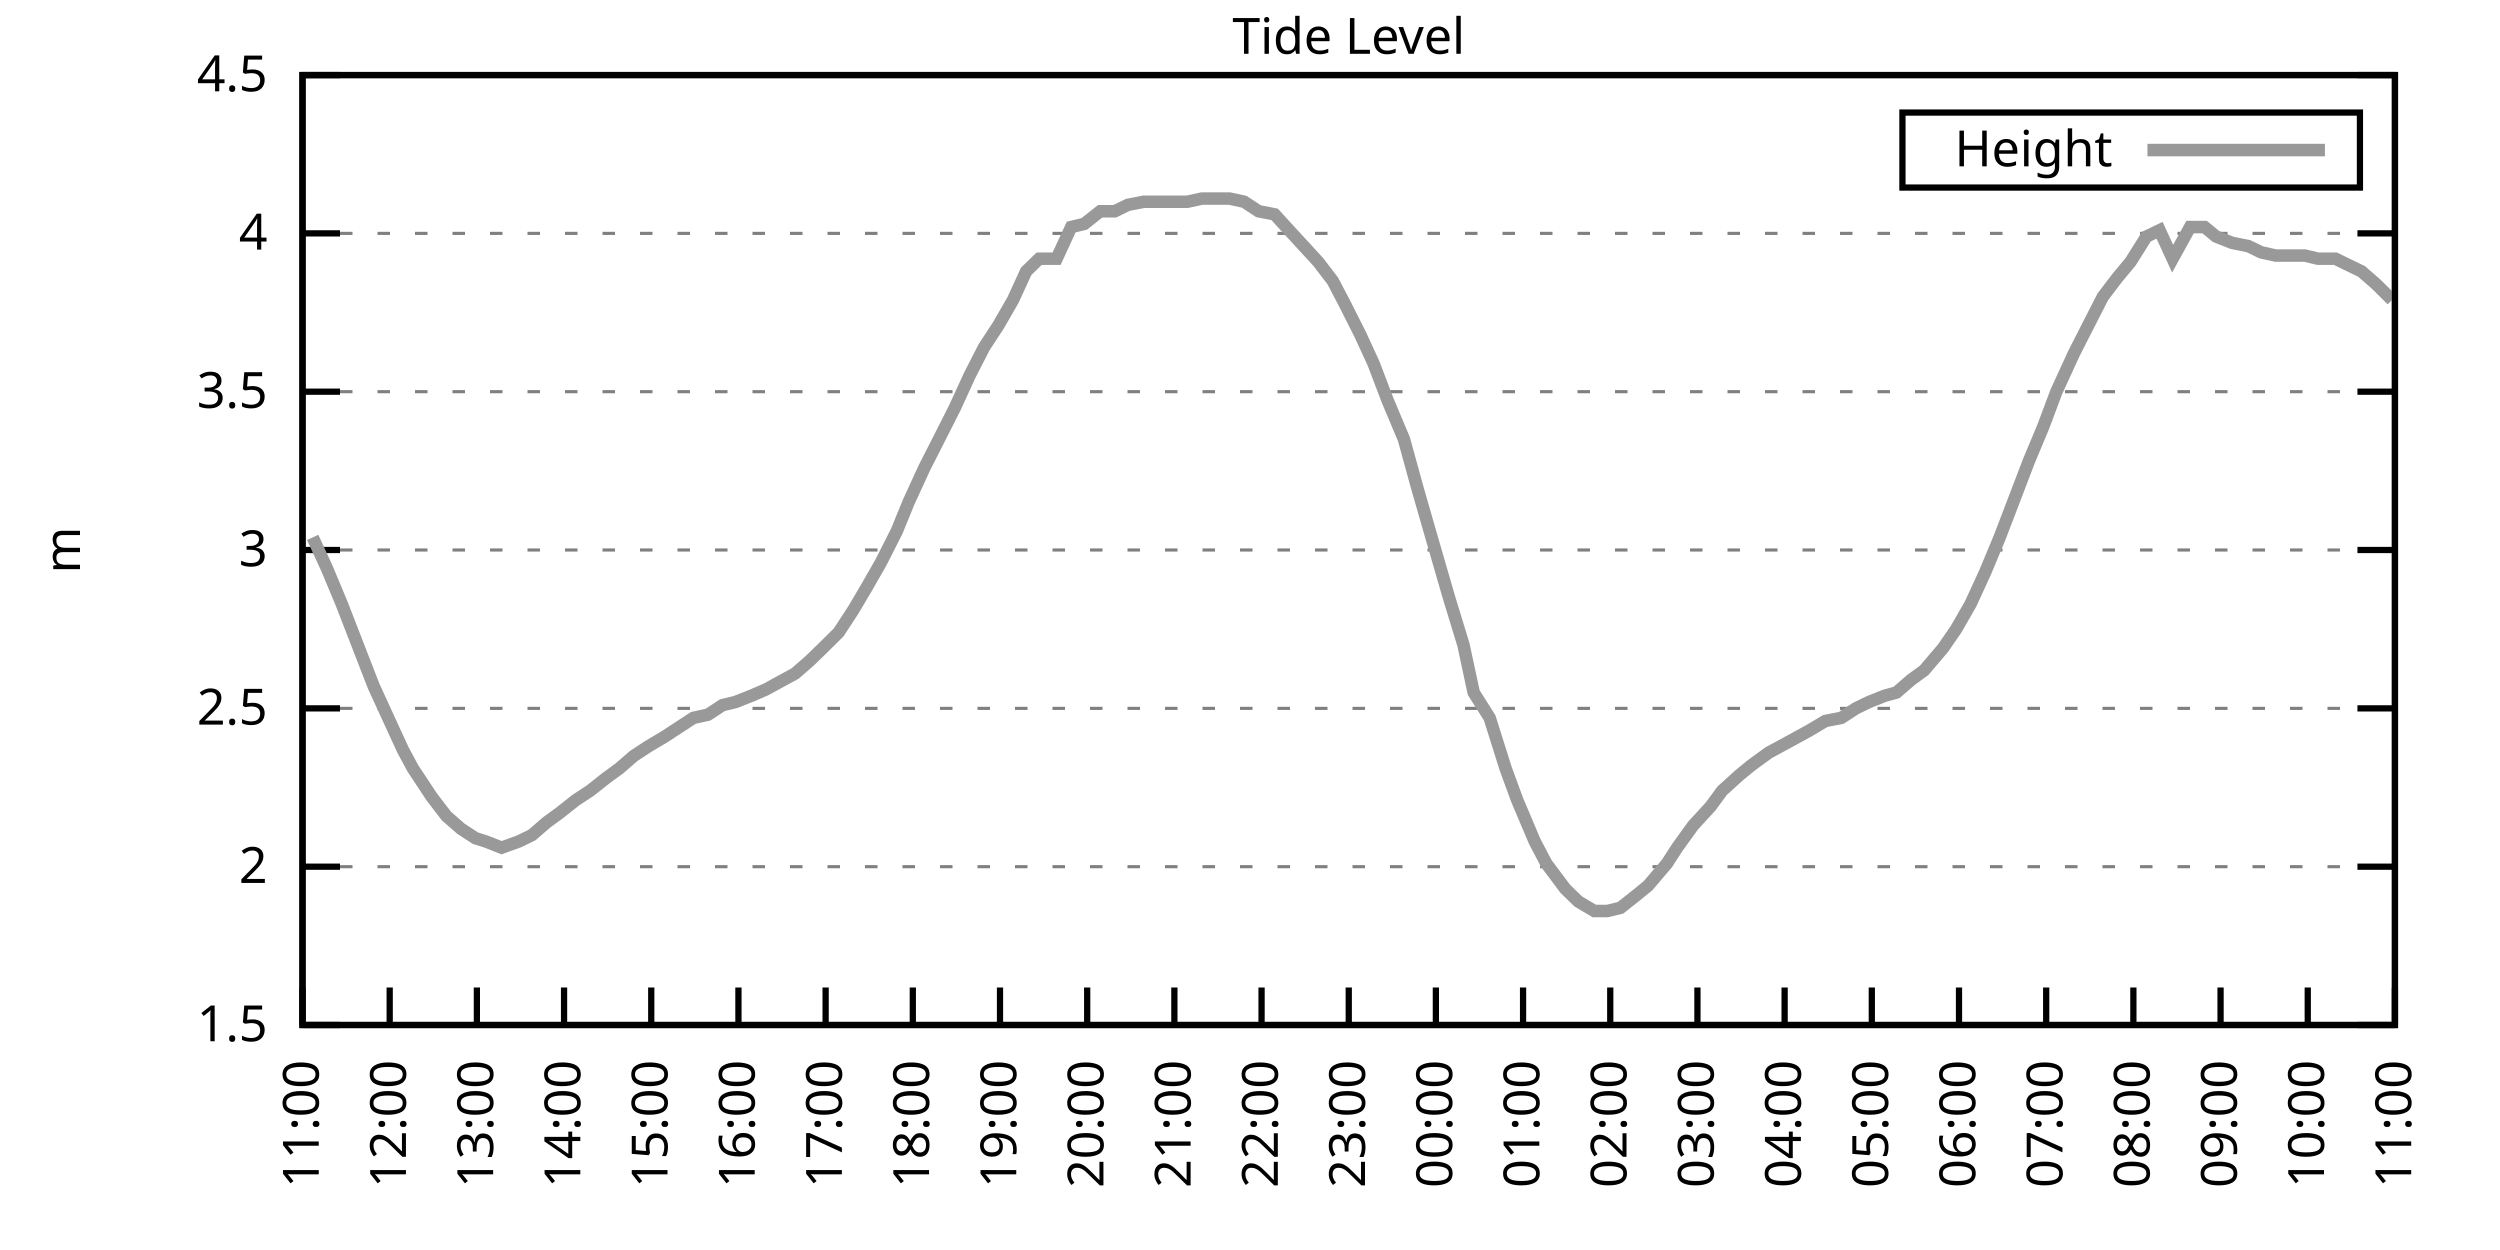
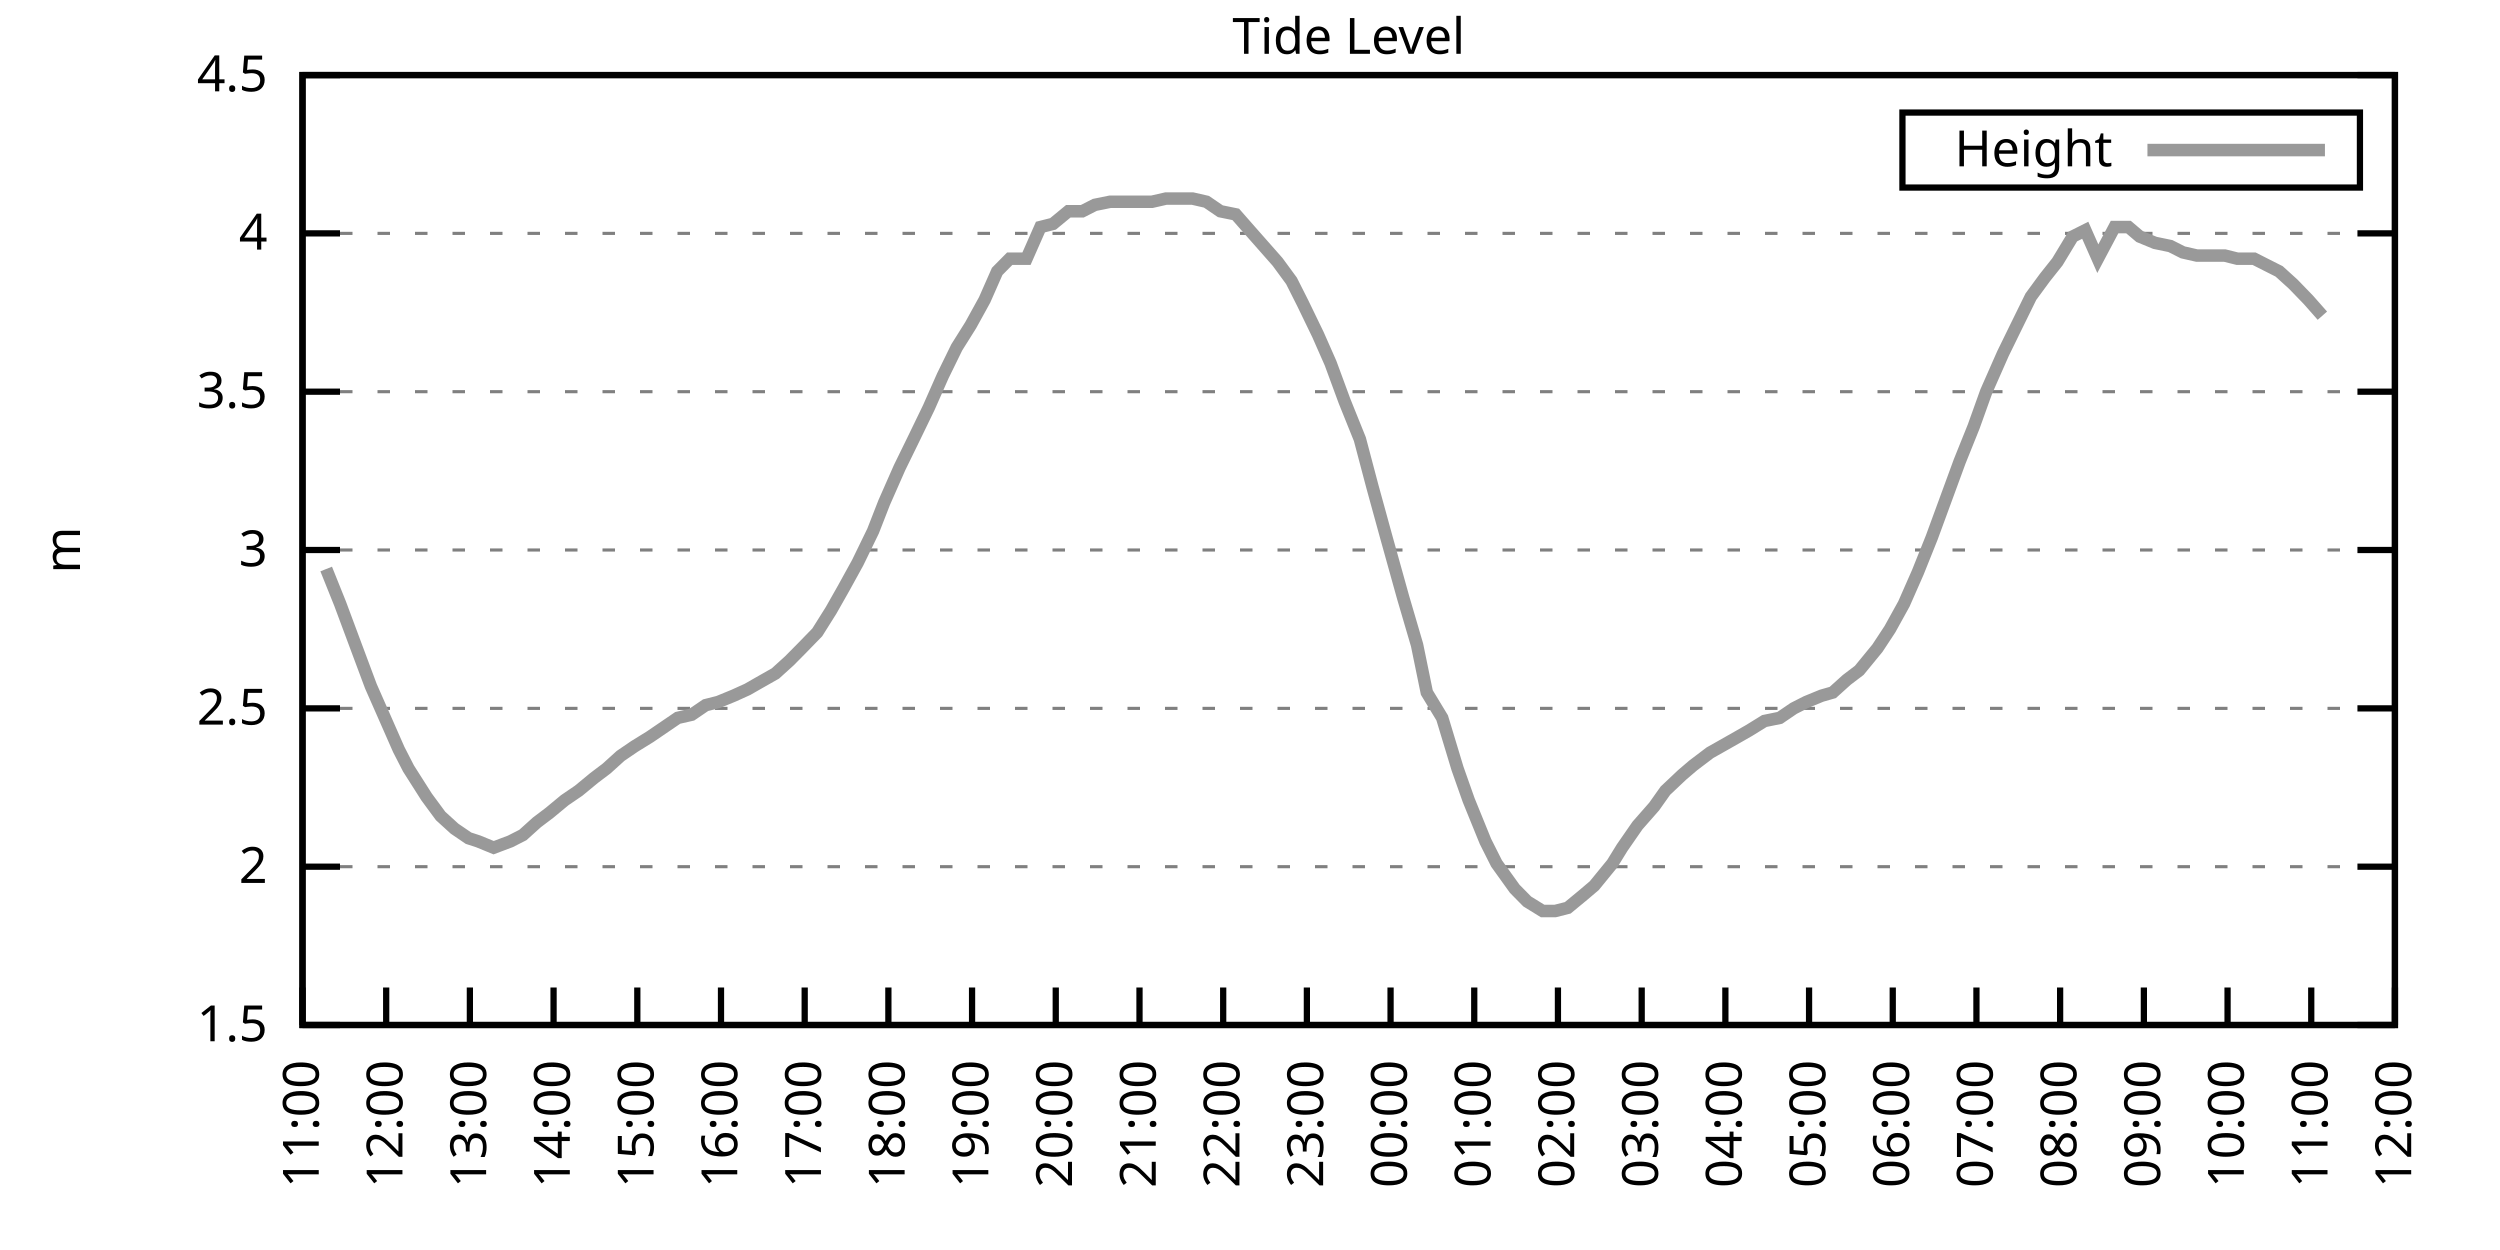
<svg xmlns="http://www.w3.org/2000/svg" xmlns:xlink="http://www.w3.org/1999/xlink" width="400" height="200" viewBox="0 0 400 200">
  <g id="gnuplot_canvas">
    <rect x="0" y="0" width="400" height="200" fill="none" />
    <defs>
      <circle id="gpDot" r="0.5" stroke-width="0.5" stroke="currentColor" />
      <path id="gpPt0" stroke-width="0.333" stroke="currentColor" d="M-1,0 h2 M0,-1 v2" />
      <path id="gpPt1" stroke-width="0.333" stroke="currentColor" d="M-1,-1 L1,1 M1,-1 L-1,1" />
      <path id="gpPt2" stroke-width="0.333" stroke="currentColor" d="M-1,0 L1,0 M0,-1 L0,1 M-1,-1 L1,1 M-1,1 L1,-1" />
      <rect id="gpPt3" stroke-width="0.333" stroke="currentColor" x="-1" y="-1" width="2" height="2" />
      <rect id="gpPt4" stroke-width="0.333" stroke="currentColor" fill="currentColor" x="-1" y="-1" width="2" height="2" />
      <circle id="gpPt5" stroke-width="0.333" stroke="currentColor" cx="0" cy="0" r="1" />
      <use xlink:href="#gpPt5" id="gpPt6" fill="currentColor" stroke="none" />
      <path id="gpPt7" stroke-width="0.333" stroke="currentColor" d="M0,-1.33 L-1.33,0.67 L1.33,0.67 z" />
      <use xlink:href="#gpPt7" id="gpPt8" fill="currentColor" stroke="none" />
      <use xlink:href="#gpPt7" id="gpPt9" stroke="currentColor" transform="rotate(180)" />
      <use xlink:href="#gpPt9" id="gpPt10" fill="currentColor" stroke="none" />
      <use xlink:href="#gpPt3" id="gpPt11" stroke="currentColor" transform="rotate(45)" />
      <use xlink:href="#gpPt11" id="gpPt12" fill="currentColor" stroke="none" />
      <path id="gpPt13" stroke-width="0.333" stroke="currentColor" d="M0,1.330 L1.265,0.411 L0.782,-1.067 L-0.782,-1.076 L-1.265,0.411 z" />
      <use xlink:href="#gpPt13" id="gpPt14" fill="currentColor" stroke="none" />
      <filter id="textbox" filterUnits="objectBoundingBox" x="0" y="0" height="1" width="1">
        <feFlood flood-color="white" flood-opacity="1" result="bgnd" />
        <feComposite in="SourceGraphic" in2="bgnd" operator="atop" />
      </filter>
      <filter id="greybox" filterUnits="objectBoundingBox" x="0" y="0" height="1" width="1">
        <feFlood flood-color="lightgrey" flood-opacity="1" result="grey" />
        <feComposite in="SourceGraphic" in2="grey" operator="atop" />
      </filter>
    </defs>
    <g fill="none" color="white" stroke="currentColor" stroke-width="1.00" stroke-linecap="butt" stroke-linejoin="miter">
</g>
    <g fill="none" color="black" stroke="currentColor" stroke-width="1.00" stroke-linecap="butt" stroke-linejoin="miter">
      <g stroke="none" shape-rendering="crispEdges">
        <polygon fill="rgb(255, 255, 255)" points="48.40,164.00 383.18,164.00 383.18,12.02 48.40,12.02 " />
      </g>
    </g>
    <g fill="none" color="black" stroke="currentColor" stroke-width="1.00" stroke-linecap="butt" stroke-linejoin="miter">
</g>
    <g fill="none" color="black" stroke="black" stroke-width="0.50" stroke-linecap="butt" stroke-linejoin="miter">
</g>
    <g fill="none" color="gray" stroke="currentColor" stroke-width="0.50" stroke-linecap="butt" stroke-linejoin="miter">
      <path stroke="gray" stroke-dasharray="2,4" class="gridline" d="M48.40,164.00 L383.19,164.00  " />
    </g>
    <g fill="none" color="gray" stroke="gray" stroke-width="1.00" stroke-linecap="butt" stroke-linejoin="miter">
</g>
    <g fill="none" color="black" stroke="currentColor" stroke-width="1.00" stroke-linecap="butt" stroke-linejoin="miter">
      <path stroke="black" d="M48.40,164.00 L54.40,164.00 M383.19,164.00 L377.19,164.00  " />
      <g transform="translate(42.80,166.60)" stroke="none" fill="black" font-family="Sans" font-size="8.00" text-anchor="end">
        <text>
          <tspan font-family="Sans"> 1.5</tspan>
        </text>
      </g>
    </g>
    <g fill="none" color="black" stroke="currentColor" stroke-width="1.00" stroke-linecap="butt" stroke-linejoin="miter">
</g>
    <g fill="none" color="black" stroke="black" stroke-width="0.50" stroke-linecap="butt" stroke-linejoin="miter">
</g>
    <g fill="none" color="gray" stroke="currentColor" stroke-width="0.50" stroke-linecap="butt" stroke-linejoin="miter">
      <path stroke="gray" stroke-dasharray="2,4" class="gridline" d="M48.40,138.67 L383.19,138.67  " />
    </g>
    <g fill="none" color="gray" stroke="gray" stroke-width="1.00" stroke-linecap="butt" stroke-linejoin="miter">
</g>
    <g fill="none" color="black" stroke="currentColor" stroke-width="1.00" stroke-linecap="butt" stroke-linejoin="miter">
      <path stroke="black" d="M48.40,138.67 L54.40,138.67 M383.19,138.67 L377.19,138.67  " />
      <g transform="translate(42.80,141.27)" stroke="none" fill="black" font-family="Sans" font-size="8.00" text-anchor="end">
        <text>
          <tspan font-family="Sans"> 2</tspan>
        </text>
      </g>
    </g>
    <g fill="none" color="black" stroke="currentColor" stroke-width="1.00" stroke-linecap="butt" stroke-linejoin="miter">
</g>
    <g fill="none" color="black" stroke="black" stroke-width="0.50" stroke-linecap="butt" stroke-linejoin="miter">
</g>
    <g fill="none" color="gray" stroke="currentColor" stroke-width="0.50" stroke-linecap="butt" stroke-linejoin="miter">
      <path stroke="gray" stroke-dasharray="2,4" class="gridline" d="M48.40,113.34 L383.19,113.34  " />
    </g>
    <g fill="none" color="gray" stroke="gray" stroke-width="1.00" stroke-linecap="butt" stroke-linejoin="miter">
</g>
    <g fill="none" color="black" stroke="currentColor" stroke-width="1.00" stroke-linecap="butt" stroke-linejoin="miter">
      <path stroke="black" d="M48.40,113.34 L54.40,113.34 M383.19,113.34 L377.19,113.34  " />
      <g transform="translate(42.80,115.94)" stroke="none" fill="black" font-family="Sans" font-size="8.00" text-anchor="end">
        <text>
          <tspan font-family="Sans"> 2.5</tspan>
        </text>
      </g>
    </g>
    <g fill="none" color="black" stroke="currentColor" stroke-width="1.00" stroke-linecap="butt" stroke-linejoin="miter">
</g>
    <g fill="none" color="black" stroke="black" stroke-width="0.50" stroke-linecap="butt" stroke-linejoin="miter">
</g>
    <g fill="none" color="gray" stroke="currentColor" stroke-width="0.50" stroke-linecap="butt" stroke-linejoin="miter">
      <path stroke="gray" stroke-dasharray="2,4" class="gridline" d="M48.40,88.00 L383.19,88.00  " />
    </g>
    <g fill="none" color="gray" stroke="gray" stroke-width="1.00" stroke-linecap="butt" stroke-linejoin="miter">
</g>
    <g fill="none" color="black" stroke="currentColor" stroke-width="1.00" stroke-linecap="butt" stroke-linejoin="miter">
      <path stroke="black" d="M48.40,88.00 L54.40,88.00 M383.19,88.00 L377.19,88.00  " />
      <g transform="translate(42.80,90.60)" stroke="none" fill="black" font-family="Sans" font-size="8.00" text-anchor="end">
        <text>
          <tspan font-family="Sans"> 3</tspan>
        </text>
      </g>
    </g>
    <g fill="none" color="black" stroke="currentColor" stroke-width="1.00" stroke-linecap="butt" stroke-linejoin="miter">
</g>
    <g fill="none" color="black" stroke="black" stroke-width="0.50" stroke-linecap="butt" stroke-linejoin="miter">
</g>
    <g fill="none" color="gray" stroke="currentColor" stroke-width="0.50" stroke-linecap="butt" stroke-linejoin="miter">
      <path stroke="gray" stroke-dasharray="2,4" class="gridline" d="M48.40,62.67 L383.19,62.67  " />
    </g>
    <g fill="none" color="gray" stroke="gray" stroke-width="1.00" stroke-linecap="butt" stroke-linejoin="miter">
</g>
    <g fill="none" color="black" stroke="currentColor" stroke-width="1.00" stroke-linecap="butt" stroke-linejoin="miter">
      <path stroke="black" d="M48.40,62.67 L54.40,62.67 M383.19,62.67 L377.19,62.67  " />
      <g transform="translate(42.80,65.27)" stroke="none" fill="black" font-family="Sans" font-size="8.00" text-anchor="end">
        <text>
          <tspan font-family="Sans"> 3.5</tspan>
        </text>
      </g>
    </g>
    <g fill="none" color="black" stroke="currentColor" stroke-width="1.00" stroke-linecap="butt" stroke-linejoin="miter">
</g>
    <g fill="none" color="black" stroke="black" stroke-width="0.50" stroke-linecap="butt" stroke-linejoin="miter">
</g>
    <g fill="none" color="gray" stroke="currentColor" stroke-width="0.50" stroke-linecap="butt" stroke-linejoin="miter">
      <path stroke="gray" stroke-dasharray="2,4" class="gridline" d="M48.40,37.34 L383.19,37.34  " />
    </g>
    <g fill="none" color="gray" stroke="gray" stroke-width="1.00" stroke-linecap="butt" stroke-linejoin="miter">
</g>
    <g fill="none" color="black" stroke="currentColor" stroke-width="1.00" stroke-linecap="butt" stroke-linejoin="miter">
      <path stroke="black" d="M48.40,37.34 L54.40,37.34 M383.19,37.34 L377.19,37.34  " />
      <g transform="translate(42.80,39.94)" stroke="none" fill="black" font-family="Sans" font-size="8.00" text-anchor="end">
        <text>
          <tspan font-family="Sans"> 4</tspan>
        </text>
      </g>
    </g>
    <g fill="none" color="black" stroke="currentColor" stroke-width="1.00" stroke-linecap="butt" stroke-linejoin="miter">
</g>
    <g fill="none" color="black" stroke="black" stroke-width="0.50" stroke-linecap="butt" stroke-linejoin="miter">
</g>
    <g fill="none" color="gray" stroke="currentColor" stroke-width="0.50" stroke-linecap="butt" stroke-linejoin="miter">
      <path stroke="gray" stroke-dasharray="2,4" class="gridline" d="M48.40,12.01 L383.19,12.01  " />
    </g>
    <g fill="none" color="gray" stroke="gray" stroke-width="1.00" stroke-linecap="butt" stroke-linejoin="miter">
</g>
    <g fill="none" color="black" stroke="currentColor" stroke-width="1.00" stroke-linecap="butt" stroke-linejoin="miter">
      <path stroke="black" d="M48.40,12.01 L54.40,12.01 M383.19,12.01 L377.19,12.01  " />
      <g transform="translate(42.80,14.61)" stroke="none" fill="black" font-family="Sans" font-size="8.00" text-anchor="end">
        <text>
          <tspan font-family="Sans"> 4.5</tspan>
        </text>
      </g>
    </g>
    <g fill="none" color="black" stroke="currentColor" stroke-width="1.00" stroke-linecap="butt" stroke-linejoin="miter">
      <path stroke="black" d="M48.40,164.00 L48.40,158.00  " />
      <g transform="translate(51.00,169.60) rotate(270.00)" stroke="none" fill="black" font-family="Sans" font-size="8.00" text-anchor="end">
        <text>
          <tspan font-family="Sans">11:00</tspan>
        </text>
      </g>
    </g>
    <g fill="none" color="black" stroke="currentColor" stroke-width="1.00" stroke-linecap="butt" stroke-linejoin="miter">
-       <path stroke="black" d="M62.35,164.00 L62.35,158.00  " />
-       <g transform="translate(64.95,169.60) rotate(270.00)" stroke="none" fill="black" font-family="Sans" font-size="8.00" text-anchor="end">
+       <path stroke="black" d="M61.79,164.00 L61.79,158.00  " />
+       <g transform="translate(64.39,169.60) rotate(270.00)" stroke="none" fill="black" font-family="Sans" font-size="8.00" text-anchor="end">
        <text>
          <tspan font-family="Sans">12:00</tspan>
        </text>
      </g>
    </g>
    <g fill="none" color="black" stroke="currentColor" stroke-width="1.00" stroke-linecap="butt" stroke-linejoin="miter">
-       <path stroke="black" d="M76.30,164.00 L76.30,158.00  " />
-       <g transform="translate(78.90,169.60) rotate(270.00)" stroke="none" fill="black" font-family="Sans" font-size="8.00" text-anchor="end">
+       <path stroke="black" d="M75.18,164.00 L75.18,158.00  " />
+       <g transform="translate(77.78,169.60) rotate(270.00)" stroke="none" fill="black" font-family="Sans" font-size="8.00" text-anchor="end">
        <text>
          <tspan font-family="Sans">13:00</tspan>
        </text>
      </g>
    </g>
    <g fill="none" color="black" stroke="currentColor" stroke-width="1.00" stroke-linecap="butt" stroke-linejoin="miter">
-       <path stroke="black" d="M90.25,164.00 L90.25,158.00  " />
-       <g transform="translate(92.85,169.60) rotate(270.00)" stroke="none" fill="black" font-family="Sans" font-size="8.00" text-anchor="end">
+       <path stroke="black" d="M88.57,164.00 L88.57,158.00  " />
+       <g transform="translate(91.17,169.60) rotate(270.00)" stroke="none" fill="black" font-family="Sans" font-size="8.00" text-anchor="end">
        <text>
          <tspan font-family="Sans">14:00</tspan>
        </text>
      </g>
    </g>
    <g fill="none" color="black" stroke="currentColor" stroke-width="1.00" stroke-linecap="butt" stroke-linejoin="miter">
-       <path stroke="black" d="M104.20,164.00 L104.20,158.00  " />
-       <g transform="translate(106.80,169.60) rotate(270.00)" stroke="none" fill="black" font-family="Sans" font-size="8.00" text-anchor="end">
+       <path stroke="black" d="M101.97,164.00 L101.97,158.00  " />
+       <g transform="translate(104.57,169.60) rotate(270.00)" stroke="none" fill="black" font-family="Sans" font-size="8.00" text-anchor="end">
        <text>
          <tspan font-family="Sans">15:00</tspan>
        </text>
      </g>
    </g>
    <g fill="none" color="black" stroke="currentColor" stroke-width="1.00" stroke-linecap="butt" stroke-linejoin="miter">
-       <path stroke="black" d="M118.15,164.00 L118.15,158.00  " />
-       <g transform="translate(120.75,169.60) rotate(270.00)" stroke="none" fill="black" font-family="Sans" font-size="8.00" text-anchor="end">
+       <path stroke="black" d="M115.36,164.00 L115.36,158.00  " />
+       <g transform="translate(117.96,169.60) rotate(270.00)" stroke="none" fill="black" font-family="Sans" font-size="8.00" text-anchor="end">
        <text>
          <tspan font-family="Sans">16:00</tspan>
        </text>
      </g>
    </g>
    <g fill="none" color="black" stroke="currentColor" stroke-width="1.00" stroke-linecap="butt" stroke-linejoin="miter">
-       <path stroke="black" d="M132.10,164.00 L132.10,158.00  " />
-       <g transform="translate(134.70,169.60) rotate(270.00)" stroke="none" fill="black" font-family="Sans" font-size="8.00" text-anchor="end">
+       <path stroke="black" d="M128.75,164.00 L128.75,158.00  " />
+       <g transform="translate(131.35,169.60) rotate(270.00)" stroke="none" fill="black" font-family="Sans" font-size="8.00" text-anchor="end">
        <text>
          <tspan font-family="Sans">17:00</tspan>
        </text>
      </g>
    </g>
    <g fill="none" color="black" stroke="currentColor" stroke-width="1.00" stroke-linecap="butt" stroke-linejoin="miter">
-       <path stroke="black" d="M146.05,164.00 L146.05,158.00  " />
-       <g transform="translate(148.65,169.60) rotate(270.00)" stroke="none" fill="black" font-family="Sans" font-size="8.00" text-anchor="end">
+       <path stroke="black" d="M142.14,164.00 L142.14,158.00  " />
+       <g transform="translate(144.74,169.60) rotate(270.00)" stroke="none" fill="black" font-family="Sans" font-size="8.00" text-anchor="end">
        <text>
          <tspan font-family="Sans">18:00</tspan>
        </text>
      </g>
    </g>
    <g fill="none" color="black" stroke="currentColor" stroke-width="1.00" stroke-linecap="butt" stroke-linejoin="miter">
-       <path stroke="black" d="M160.00,164.00 L160.00,158.00  " />
-       <g transform="translate(162.60,169.60) rotate(270.00)" stroke="none" fill="black" font-family="Sans" font-size="8.00" text-anchor="end">
+       <path stroke="black" d="M155.53,164.00 L155.53,158.00  " />
+       <g transform="translate(158.13,169.60) rotate(270.00)" stroke="none" fill="black" font-family="Sans" font-size="8.00" text-anchor="end">
        <text>
          <tspan font-family="Sans">19:00</tspan>
        </text>
      </g>
    </g>
    <g fill="none" color="black" stroke="currentColor" stroke-width="1.00" stroke-linecap="butt" stroke-linejoin="miter">
-       <path stroke="black" d="M173.95,164.00 L173.95,158.00  " />
-       <g transform="translate(176.55,169.60) rotate(270.00)" stroke="none" fill="black" font-family="Sans" font-size="8.00" text-anchor="end">
+       <path stroke="black" d="M168.92,164.00 L168.92,158.00  " />
+       <g transform="translate(171.52,169.60) rotate(270.00)" stroke="none" fill="black" font-family="Sans" font-size="8.00" text-anchor="end">
        <text>
          <tspan font-family="Sans">20:00</tspan>
        </text>
      </g>
    </g>
    <g fill="none" color="black" stroke="currentColor" stroke-width="1.00" stroke-linecap="butt" stroke-linejoin="miter">
-       <path stroke="black" d="M187.90,164.00 L187.90,158.00  " />
-       <g transform="translate(190.50,169.60) rotate(270.00)" stroke="none" fill="black" font-family="Sans" font-size="8.00" text-anchor="end">
+       <path stroke="black" d="M182.32,164.00 L182.32,158.00  " />
+       <g transform="translate(184.92,169.60) rotate(270.00)" stroke="none" fill="black" font-family="Sans" font-size="8.00" text-anchor="end">
        <text>
          <tspan font-family="Sans">21:00</tspan>
        </text>
      </g>
    </g>
    <g fill="none" color="black" stroke="currentColor" stroke-width="1.00" stroke-linecap="butt" stroke-linejoin="miter">
-       <path stroke="black" d="M201.85,164.00 L201.85,158.00  " />
-       <g transform="translate(204.45,169.60) rotate(270.00)" stroke="none" fill="black" font-family="Sans" font-size="8.00" text-anchor="end">
+       <path stroke="black" d="M195.71,164.00 L195.71,158.00  " />
+       <g transform="translate(198.31,169.60) rotate(270.00)" stroke="none" fill="black" font-family="Sans" font-size="8.00" text-anchor="end">
        <text>
          <tspan font-family="Sans">22:00</tspan>
        </text>
      </g>
    </g>
    <g fill="none" color="black" stroke="currentColor" stroke-width="1.00" stroke-linecap="butt" stroke-linejoin="miter">
-       <path stroke="black" d="M215.80,164.00 L215.80,158.00  " />
-       <g transform="translate(218.40,169.60) rotate(270.00)" stroke="none" fill="black" font-family="Sans" font-size="8.00" text-anchor="end">
+       <path stroke="black" d="M209.10,164.00 L209.10,158.00  " />
+       <g transform="translate(211.70,169.60) rotate(270.00)" stroke="none" fill="black" font-family="Sans" font-size="8.00" text-anchor="end">
        <text>
          <tspan font-family="Sans">23:00</tspan>
        </text>
      </g>
    </g>
    <g fill="none" color="black" stroke="currentColor" stroke-width="1.00" stroke-linecap="butt" stroke-linejoin="miter">
-       <path stroke="black" d="M229.74,164.00 L229.74,158.00  " />
-       <g transform="translate(232.34,169.60) rotate(270.00)" stroke="none" fill="black" font-family="Sans" font-size="8.00" text-anchor="end">
+       <path stroke="black" d="M222.49,164.00 L222.49,158.00  " />
+       <g transform="translate(225.09,169.60) rotate(270.00)" stroke="none" fill="black" font-family="Sans" font-size="8.00" text-anchor="end">
        <text>
          <tspan font-family="Sans">00:00</tspan>
        </text>
      </g>
    </g>
    <g fill="none" color="black" stroke="currentColor" stroke-width="1.00" stroke-linecap="butt" stroke-linejoin="miter">
-       <path stroke="black" d="M243.69,164.00 L243.69,158.00  " />
-       <g transform="translate(246.29,169.60) rotate(270.00)" stroke="none" fill="black" font-family="Sans" font-size="8.00" text-anchor="end">
+       <path stroke="black" d="M235.88,164.00 L235.88,158.00  " />
+       <g transform="translate(238.48,169.60) rotate(270.00)" stroke="none" fill="black" font-family="Sans" font-size="8.00" text-anchor="end">
        <text>
          <tspan font-family="Sans">01:00</tspan>
        </text>
      </g>
    </g>
    <g fill="none" color="black" stroke="currentColor" stroke-width="1.00" stroke-linecap="butt" stroke-linejoin="miter">
-       <path stroke="black" d="M257.64,164.00 L257.64,158.00  " />
-       <g transform="translate(260.24,169.60) rotate(270.00)" stroke="none" fill="black" font-family="Sans" font-size="8.00" text-anchor="end">
+       <path stroke="black" d="M249.27,164.00 L249.27,158.00  " />
+       <g transform="translate(251.87,169.60) rotate(270.00)" stroke="none" fill="black" font-family="Sans" font-size="8.00" text-anchor="end">
        <text>
          <tspan font-family="Sans">02:00</tspan>
        </text>
      </g>
    </g>
    <g fill="none" color="black" stroke="currentColor" stroke-width="1.00" stroke-linecap="butt" stroke-linejoin="miter">
-       <path stroke="black" d="M271.59,164.00 L271.59,158.00  " />
-       <g transform="translate(274.19,169.60) rotate(270.00)" stroke="none" fill="black" font-family="Sans" font-size="8.00" text-anchor="end">
+       <path stroke="black" d="M262.67,164.00 L262.67,158.00  " />
+       <g transform="translate(265.27,169.60) rotate(270.00)" stroke="none" fill="black" font-family="Sans" font-size="8.00" text-anchor="end">
        <text>
          <tspan font-family="Sans">03:00</tspan>
        </text>
      </g>
    </g>
    <g fill="none" color="black" stroke="currentColor" stroke-width="1.00" stroke-linecap="butt" stroke-linejoin="miter">
-       <path stroke="black" d="M285.54,164.00 L285.54,158.00  " />
-       <g transform="translate(288.14,169.60) rotate(270.00)" stroke="none" fill="black" font-family="Sans" font-size="8.00" text-anchor="end">
+       <path stroke="black" d="M276.06,164.00 L276.06,158.00  " />
+       <g transform="translate(278.66,169.60) rotate(270.00)" stroke="none" fill="black" font-family="Sans" font-size="8.00" text-anchor="end">
        <text>
          <tspan font-family="Sans">04:00</tspan>
        </text>
      </g>
    </g>
    <g fill="none" color="black" stroke="currentColor" stroke-width="1.00" stroke-linecap="butt" stroke-linejoin="miter">
-       <path stroke="black" d="M299.49,164.00 L299.49,158.00  " />
-       <g transform="translate(302.09,169.60) rotate(270.00)" stroke="none" fill="black" font-family="Sans" font-size="8.00" text-anchor="end">
+       <path stroke="black" d="M289.45,164.00 L289.45,158.00  " />
+       <g transform="translate(292.05,169.60) rotate(270.00)" stroke="none" fill="black" font-family="Sans" font-size="8.00" text-anchor="end">
        <text>
          <tspan font-family="Sans">05:00</tspan>
        </text>
      </g>
    </g>
    <g fill="none" color="black" stroke="currentColor" stroke-width="1.00" stroke-linecap="butt" stroke-linejoin="miter">
-       <path stroke="black" d="M313.44,164.00 L313.44,158.00  " />
-       <g transform="translate(316.04,169.60) rotate(270.00)" stroke="none" fill="black" font-family="Sans" font-size="8.00" text-anchor="end">
+       <path stroke="black" d="M302.84,164.00 L302.84,158.00  " />
+       <g transform="translate(305.44,169.60) rotate(270.00)" stroke="none" fill="black" font-family="Sans" font-size="8.00" text-anchor="end">
        <text>
          <tspan font-family="Sans">06:00</tspan>
        </text>
      </g>
    </g>
    <g fill="none" color="black" stroke="currentColor" stroke-width="1.00" stroke-linecap="butt" stroke-linejoin="miter">
-       <path stroke="black" d="M327.39,164.00 L327.39,158.00  " />
-       <g transform="translate(329.99,169.60) rotate(270.00)" stroke="none" fill="black" font-family="Sans" font-size="8.00" text-anchor="end">
+       <path stroke="black" d="M316.23,164.00 L316.23,158.00  " />
+       <g transform="translate(318.83,169.60) rotate(270.00)" stroke="none" fill="black" font-family="Sans" font-size="8.00" text-anchor="end">
        <text>
          <tspan font-family="Sans">07:00</tspan>
        </text>
      </g>
    </g>
    <g fill="none" color="black" stroke="currentColor" stroke-width="1.00" stroke-linecap="butt" stroke-linejoin="miter">
-       <path stroke="black" d="M341.34,164.00 L341.34,158.00  " />
-       <g transform="translate(343.94,169.60) rotate(270.00)" stroke="none" fill="black" font-family="Sans" font-size="8.00" text-anchor="end">
+       <path stroke="black" d="M329.62,164.00 L329.62,158.00  " />
+       <g transform="translate(332.22,169.60) rotate(270.00)" stroke="none" fill="black" font-family="Sans" font-size="8.00" text-anchor="end">
        <text>
          <tspan font-family="Sans">08:00</tspan>
        </text>
      </g>
    </g>
    <g fill="none" color="black" stroke="currentColor" stroke-width="1.00" stroke-linecap="butt" stroke-linejoin="miter">
-       <path stroke="black" d="M355.29,164.00 L355.29,158.00  " />
-       <g transform="translate(357.89,169.60) rotate(270.00)" stroke="none" fill="black" font-family="Sans" font-size="8.00" text-anchor="end">
+       <path stroke="black" d="M343.02,164.00 L343.02,158.00  " />
+       <g transform="translate(345.62,169.60) rotate(270.00)" stroke="none" fill="black" font-family="Sans" font-size="8.00" text-anchor="end">
        <text>
          <tspan font-family="Sans">09:00</tspan>
        </text>
      </g>
    </g>
    <g fill="none" color="black" stroke="currentColor" stroke-width="1.00" stroke-linecap="butt" stroke-linejoin="miter">
-       <path stroke="black" d="M369.24,164.00 L369.24,158.00  " />
-       <g transform="translate(371.84,169.60) rotate(270.00)" stroke="none" fill="black" font-family="Sans" font-size="8.00" text-anchor="end">
+       <path stroke="black" d="M356.41,164.00 L356.41,158.00  " />
+       <g transform="translate(359.01,169.60) rotate(270.00)" stroke="none" fill="black" font-family="Sans" font-size="8.00" text-anchor="end">
        <text>
          <tspan font-family="Sans">10:00</tspan>
+         </text>
+       </g>
+     </g>
+     <g fill="none" color="black" stroke="currentColor" stroke-width="1.00" stroke-linecap="butt" stroke-linejoin="miter">
+       <path stroke="black" d="M369.80,164.00 L369.80,158.00  " />
+       <g transform="translate(372.40,169.60) rotate(270.00)" stroke="none" fill="black" font-family="Sans" font-size="8.00" text-anchor="end">
+         <text>
+           <tspan font-family="Sans">11:00</tspan>
        </text>
      </g>
    </g>
    <g fill="none" color="black" stroke="currentColor" stroke-width="1.00" stroke-linecap="butt" stroke-linejoin="miter">
      <path stroke="black" d="M383.19,164.00 L383.19,158.00  " />
      <g transform="translate(385.79,169.60) rotate(270.00)" stroke="none" fill="black" font-family="Sans" font-size="8.00" text-anchor="end">
        <text>
-           <tspan font-family="Sans">11:00</tspan>
+           <tspan font-family="Sans">12:00</tspan>
        </text>
      </g>
    </g>
    <g fill="none" color="black" stroke="currentColor" stroke-width="1.00" stroke-linecap="butt" stroke-linejoin="miter">
</g>
    <g fill="none" color="black" stroke="currentColor" stroke-width="1.00" stroke-linecap="butt" stroke-linejoin="miter">
      <path stroke="black" d="M48.40,12.01 L48.40,164.00 L383.19,164.00 L383.19,12.01 L48.40,12.01 Z  " />
    </g>
    <g fill="none" color="black" stroke="currentColor" stroke-width="1.00" stroke-linecap="butt" stroke-linejoin="miter">
</g>
    <g fill="none" color="black" stroke="currentColor" stroke-width="1.00" stroke-linecap="butt" stroke-linejoin="miter">
      <path stroke="black" d="M304.39,30.01 L304.39,18.01 L377.59,18.01 L377.59,30.01 L304.39,30.01 Z  " />
    </g>
    <g id="Tide_level_plot_1">
      <g fill="none" color="white" stroke="black" stroke-width="2.00" stroke-linecap="butt" stroke-linejoin="miter">
</g>
      <g fill="none" color="black" stroke="currentColor" stroke-width="2.00" stroke-linecap="butt" stroke-linejoin="miter">
        <g transform="translate(337.99,26.61)" stroke="none" fill="black" font-family="Sans" font-size="8.00" text-anchor="end">
          <text>
            <tspan font-family="Sans">Height</tspan>
          </text>
        </g>
      </g>
      <g fill="none" color="black" stroke="currentColor" stroke-width="2.00" stroke-linecap="butt" stroke-linejoin="miter">
-         <path stroke="rgb(153, 153, 153)" d="M343.59,24.01 L371.99,24.01 M50.03,85.98 L52.35,91.04 L54.68,96.62 L57.23,103.20 L59.79,109.79 L61.88,114.35   L64.44,119.92 L66.07,122.96 L69.09,127.52 L71.42,130.56 L73.74,132.59 L76.07,134.11 L77.69,134.62 L80.25,135.63   L83.04,134.62 L85.13,133.60 L87.46,131.58 L89.55,130.06 L92.11,128.03 L94.43,126.51 L96.99,124.48 L99.08,122.96   L101.41,120.94 L103.73,119.42 L106.29,117.90 L108.62,116.38 L110.94,114.86 L113.27,114.35 L115.59,112.83 L117.68,112.32   L120.24,111.31 L122.57,110.30 L124.43,109.28 L127.22,107.76 L129.54,105.74 L131.63,103.71 L134.19,101.18 L136.51,97.63   L138.61,94.08 L140.93,90.03 L143.49,84.97 L145.35,80.41 L147.91,74.83 L150.23,70.27 L152.79,65.21 L155.11,60.14   L157.44,55.58 L159.76,52.03 L162.09,47.98 L164.18,43.42 L166.27,41.39 L169.06,41.39 L171.39,36.33 L173.48,35.82   L176.04,33.80 L178.36,33.80 L180.46,32.78 L183.01,32.28 L185.11,32.28 L187.20,32.28 L189.99,32.28 L192.31,31.77   L194.41,31.77 L196.73,31.77 L199.06,32.28 L201.38,33.80 L203.94,34.30 L206.26,36.84 L208.59,39.37 L210.91,41.90   L213.24,44.94 L215.10,48.49 L217.65,53.55 L219.75,58.11 L222.07,64.19 L224.63,70.27 L226.72,77.87 L229.05,85.98   L231.84,95.60 L234.16,103.20 L235.79,110.80 L238.35,114.86 L240.90,122.96 L242.76,128.03 L245.55,134.62 L247.41,138.16   L250.44,142.21 L252.53,144.24 L255.09,145.76 L257.18,145.76 L259.27,145.25 L261.83,143.23 L263.69,141.71 L266.71,138.16   L268.34,135.63 L270.90,132.08 L273.69,129.04 L275.55,126.51 L278.34,123.98 L280.20,122.46 L282.99,120.43 L284.85,119.42   L287.64,117.90 L289.50,116.88 L292.05,115.36 L294.61,114.86 L296.94,113.34 L299.03,112.32 L301.58,111.31 L303.44,110.80   L305.77,108.78 L307.86,107.26 L310.88,103.71 L312.98,100.67 L315.30,96.62 L317.63,91.55 L319.95,85.98 L322.28,79.90   L324.60,73.82 L326.93,68.25 L329.02,62.67 L331.81,56.59 L334.13,52.03 L336.46,47.47 L338.78,44.43 L340.88,41.90   L343.43,37.85 L345.53,36.84 L347.62,41.39 L350.41,36.33 L352.73,36.33 L354.59,37.85 L357.15,38.86 L359.71,39.37   L361.80,40.38 L364.13,40.89 L366.45,40.89 L368.78,40.89 L370.87,41.39 L373.66,41.39 L375.75,42.41 L377.84,43.42   L380.17,45.45 L382.73,47.98  " />
+         <path stroke="rgb(153, 153, 153)" d="M343.59,24.01 L371.99,24.01 M52.19,91.04 L54.43,96.62 L56.88,103.20 L59.34,109.79 L61.35,114.35 L63.80,119.92   L65.36,122.96 L68.26,127.52 L70.50,130.56 L72.73,132.59 L74.96,134.11 L76.52,134.62 L78.98,135.63 L81.66,134.62   L83.66,133.60 L85.90,131.58 L87.91,130.06 L90.36,128.03 L92.59,126.51 L95.05,124.48 L97.06,122.96 L99.29,120.94   L101.52,119.42 L103.98,117.90 L106.21,116.38 L108.44,114.86 L110.67,114.35 L112.90,112.83 L114.91,112.32 L117.37,111.31   L119.60,110.30 L121.38,109.28 L124.06,107.76 L126.29,105.74 L128.30,103.71 L130.76,101.18 L132.99,97.63 L135.00,94.08   L137.23,90.03 L139.69,84.97 L141.47,80.41 L143.93,74.83 L146.16,70.27 L148.61,65.21 L150.85,60.14 L153.08,55.58   L155.31,52.03 L157.54,47.98 L159.55,43.42 L161.56,41.39 L164.24,41.39 L166.47,36.33 L168.48,35.82 L170.93,33.80   L173.17,33.80 L175.17,32.78 L177.63,32.28 L179.64,32.28 L181.65,32.28 L184.32,32.28 L186.56,31.77 L188.57,31.77   L190.80,31.77 L193.03,32.28 L195.26,33.80 L197.72,34.30 L199.95,36.84 L202.18,39.37 L204.41,41.90 L206.64,44.94   L208.43,48.49 L210.88,53.55 L212.89,58.11 L215.13,64.19 L217.58,70.27 L219.59,77.87 L221.82,85.98 L224.50,95.60   L226.73,103.20 L228.29,110.80 L230.75,114.86 L233.20,122.96 L234.99,128.03 L237.67,134.62 L239.45,138.16 L242.36,142.21   L244.36,144.24 L246.82,145.76 L248.83,145.76 L250.84,145.25 L253.29,143.23 L255.08,141.71 L257.98,138.16 L259.54,135.63   L262.00,132.08 L264.67,129.04 L266.46,126.51 L269.14,123.98 L270.92,122.46 L273.60,120.43 L275.39,119.42 L278.07,117.90   L279.85,116.88 L282.31,115.36 L284.76,114.86 L286.99,113.34 L289.00,112.32 L291.46,111.31 L293.24,110.80 L295.48,108.78   L297.48,107.26 L300.39,103.71 L302.39,100.67 L304.63,96.62 L306.86,91.55 L309.09,85.98 L311.32,79.90 L313.55,73.82   L315.79,68.25 L317.79,62.67 L320.47,56.59 L322.70,52.03 L324.94,47.47 L327.17,44.43 L329.18,41.90 L331.63,37.85   L333.64,36.84 L335.65,41.39 L338.33,36.33 L340.56,36.33 L342.35,37.85 L344.80,38.86 L347.26,39.37 L349.26,40.38   L351.50,40.89 L353.73,40.89 L355.96,40.89 L357.97,41.39 L360.65,41.39 L362.66,42.41 L364.66,43.42 L366.90,45.45   L369.35,47.98 L371.58,50.51  " />
      </g>
    </g>
    <g fill="none" color="black" stroke="currentColor" stroke-width="2.00" stroke-linecap="butt" stroke-linejoin="miter">
</g>
    <g fill="none" color="black" stroke="black" stroke-width="1.00" stroke-linecap="butt" stroke-linejoin="miter">
</g>
    <g fill="none" color="black" stroke="currentColor" stroke-width="1.00" stroke-linecap="butt" stroke-linejoin="miter">
      <path stroke="black" d="M48.40,12.01 L48.40,164.00 L383.19,164.00 L383.19,12.01 L48.40,12.01 Z  " />
      <g transform="translate(12.80,88.01) rotate(270.00)" stroke="none" fill="black" font-family="Sans" font-size="8.00" text-anchor="middle">
        <text>
          <tspan font-family="Sans">m</tspan>
        </text>
      </g>
    </g>
    <g fill="none" color="black" stroke="currentColor" stroke-width="1.00" stroke-linecap="butt" stroke-linejoin="miter">
</g>
    <g fill="none" color="black" stroke="currentColor" stroke-width="1.00" stroke-linecap="butt" stroke-linejoin="miter">
      <g transform="translate(215.79,8.61)" stroke="none" fill="black" font-family="Sans" font-size="8.00" text-anchor="middle">
        <text>
          <tspan font-family="Sans">Tide Level</tspan>
        </text>
      </g>
    </g>
    <g fill="none" color="black" stroke="currentColor" stroke-width="1.00" stroke-linecap="butt" stroke-linejoin="miter">
</g>
  </g>
</svg>
